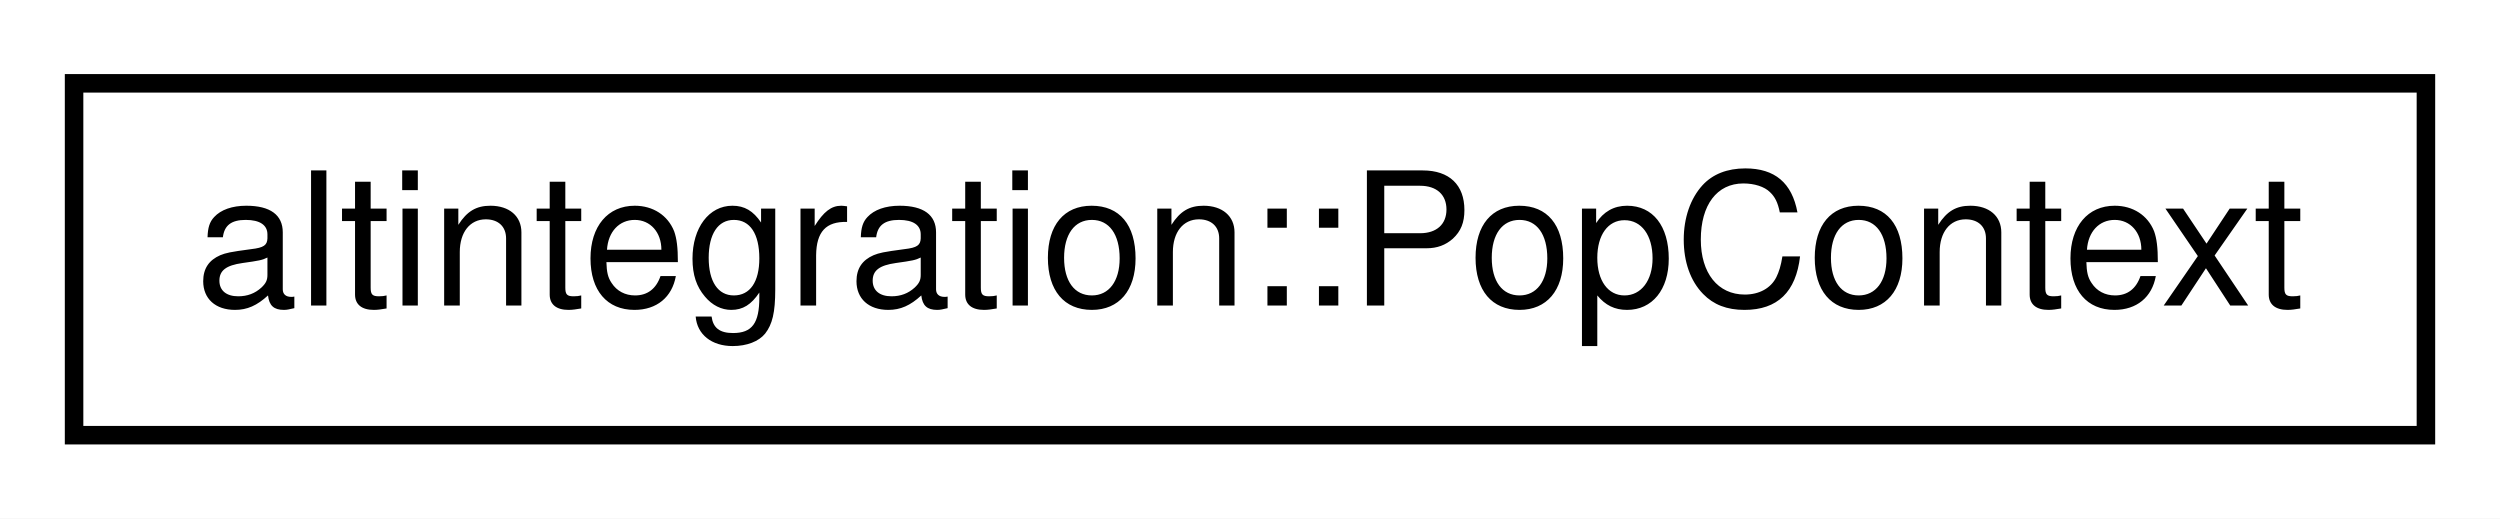
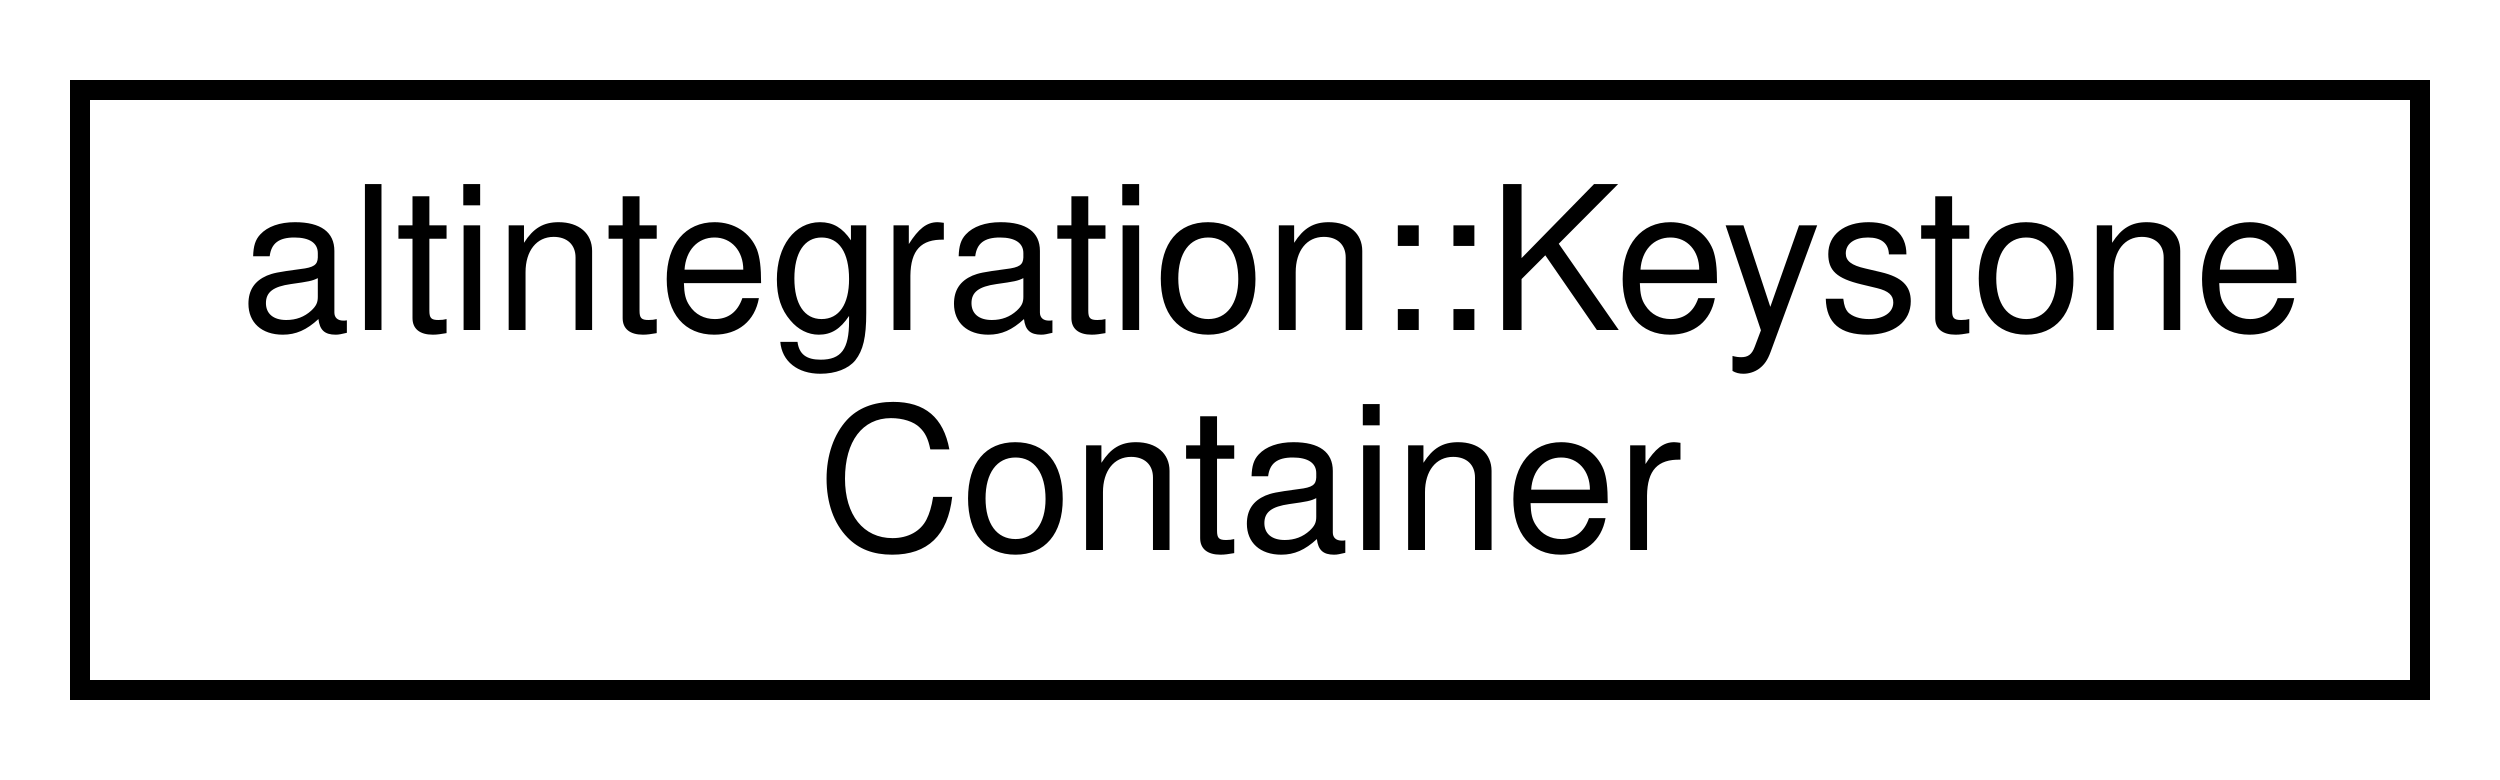
- <svg xmlns="http://www.w3.org/2000/svg" xmlns:xlink="http://www.w3.org/1999/xlink" width="135pt" height="28pt" viewBox="0.00 0.00 135.00 28.00">
-   <g id="graph0" class="graph" transform="scale(1 1) rotate(0) translate(4 24)">
-     <polygon fill="white" stroke="transparent" points="-4,4 -4,-24 131,-24 131,4 -4,4" />
+ <svg xmlns="http://www.w3.org/2000/svg" xmlns:xlink="http://www.w3.org/1999/xlink" width="125pt" height="39pt" viewBox="0.00 0.00 125.00 39.00">
+   <g id="graph0" class="graph" transform="scale(1 1) rotate(0) translate(4 35)">
+     <polygon fill="white" stroke="transparent" points="-4,4 -4,-35 121,-35 121,4 -4,4" />
    <g id="node1" class="node">
      <g id="a_node1">
-         <a xlink:href="structaltintegration_1_1PopContext.html" target="_top" xlink:title="Main entrypoint into the veriblock-pop library.">
-           <polygon fill="white" stroke="black" points="0,-0.5 0,-19.5 127,-19.5 127,-0.5 0,-0.5" />
-           <text text-anchor="middle" x="63.5" y="-7.5" font-family="Helvetica,sans-Serif" font-size="10.00">altintegration::PopContext</text>
+         <a xlink:href="structaltintegration_1_1KeystoneContainer.html" target="_top" xlink:title="A container for two previous keystones of endorsed block.">
+           <polygon fill="white" stroke="black" points="0,-0.5 0,-30.5 117,-30.5 117,-0.5 0,-0.5" />
+           <text text-anchor="start" x="8" y="-18.5" font-family="Helvetica,sans-Serif" font-size="10.00">altintegration::Keystone</text>
+           <text text-anchor="middle" x="58.5" y="-7.5" font-family="Helvetica,sans-Serif" font-size="10.00">Container</text>
        </a>
      </g>
    </g>
  </g>
</svg>
